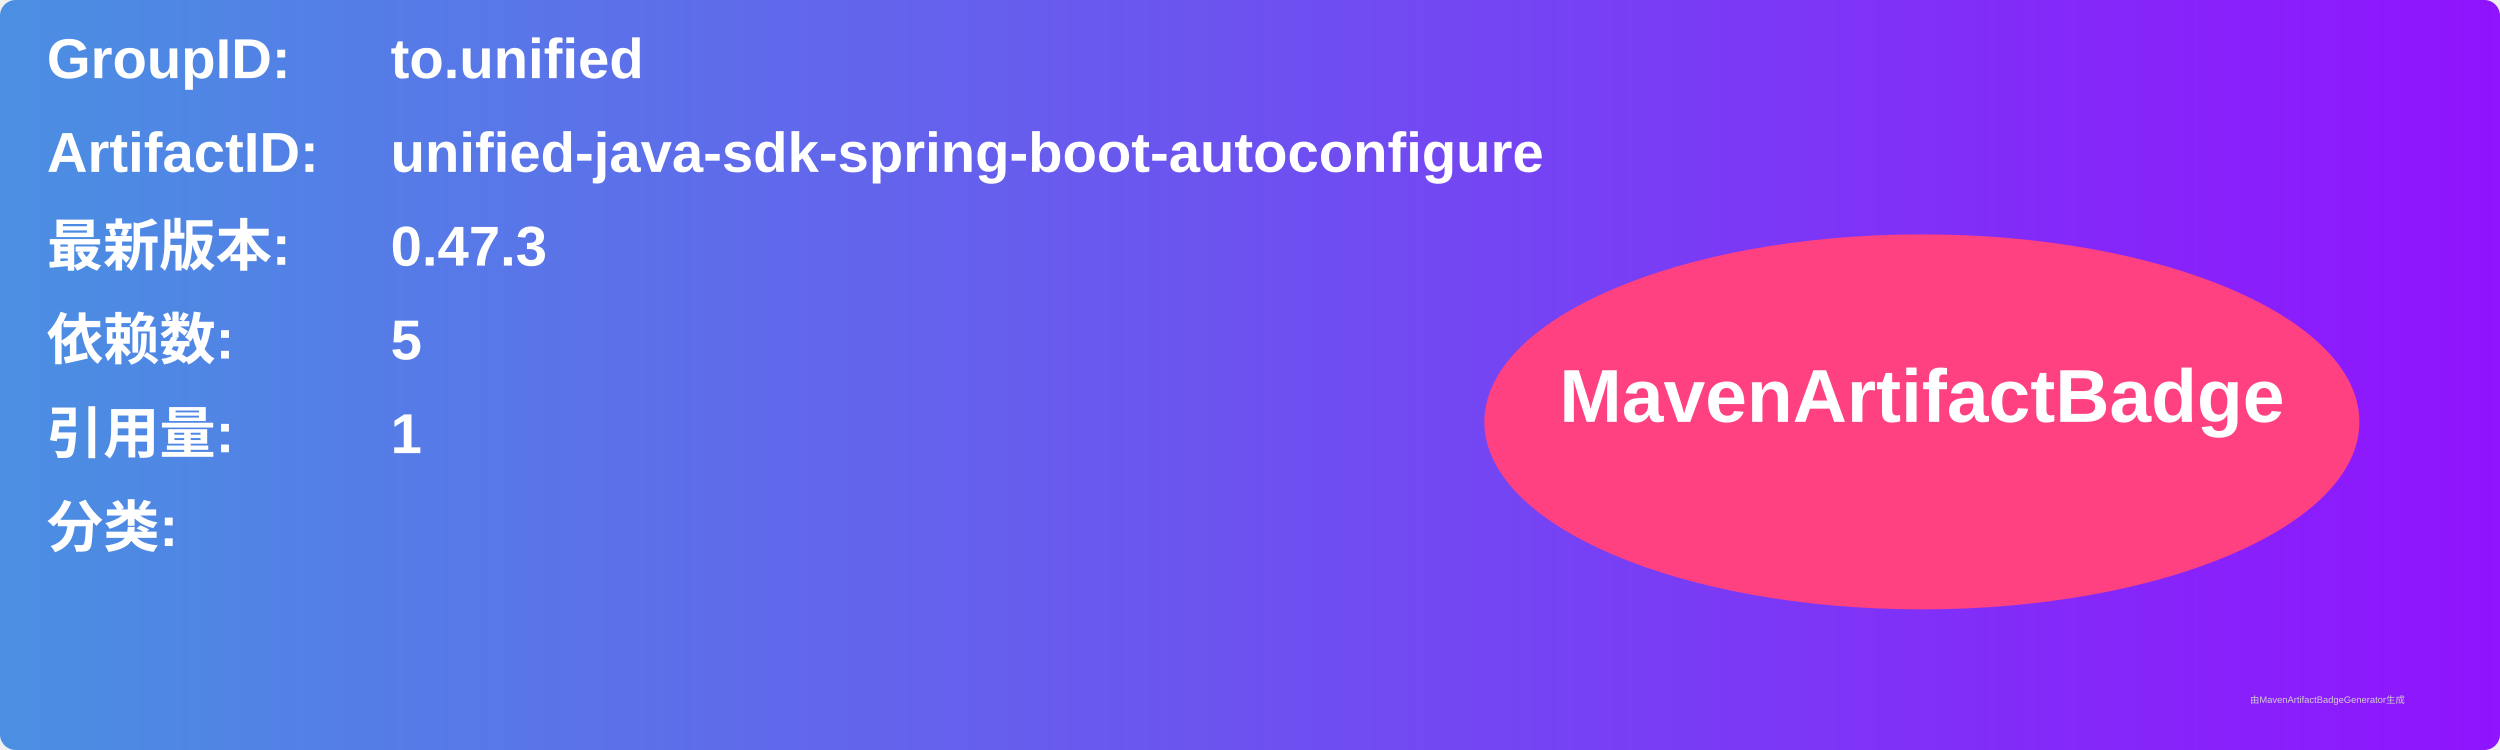
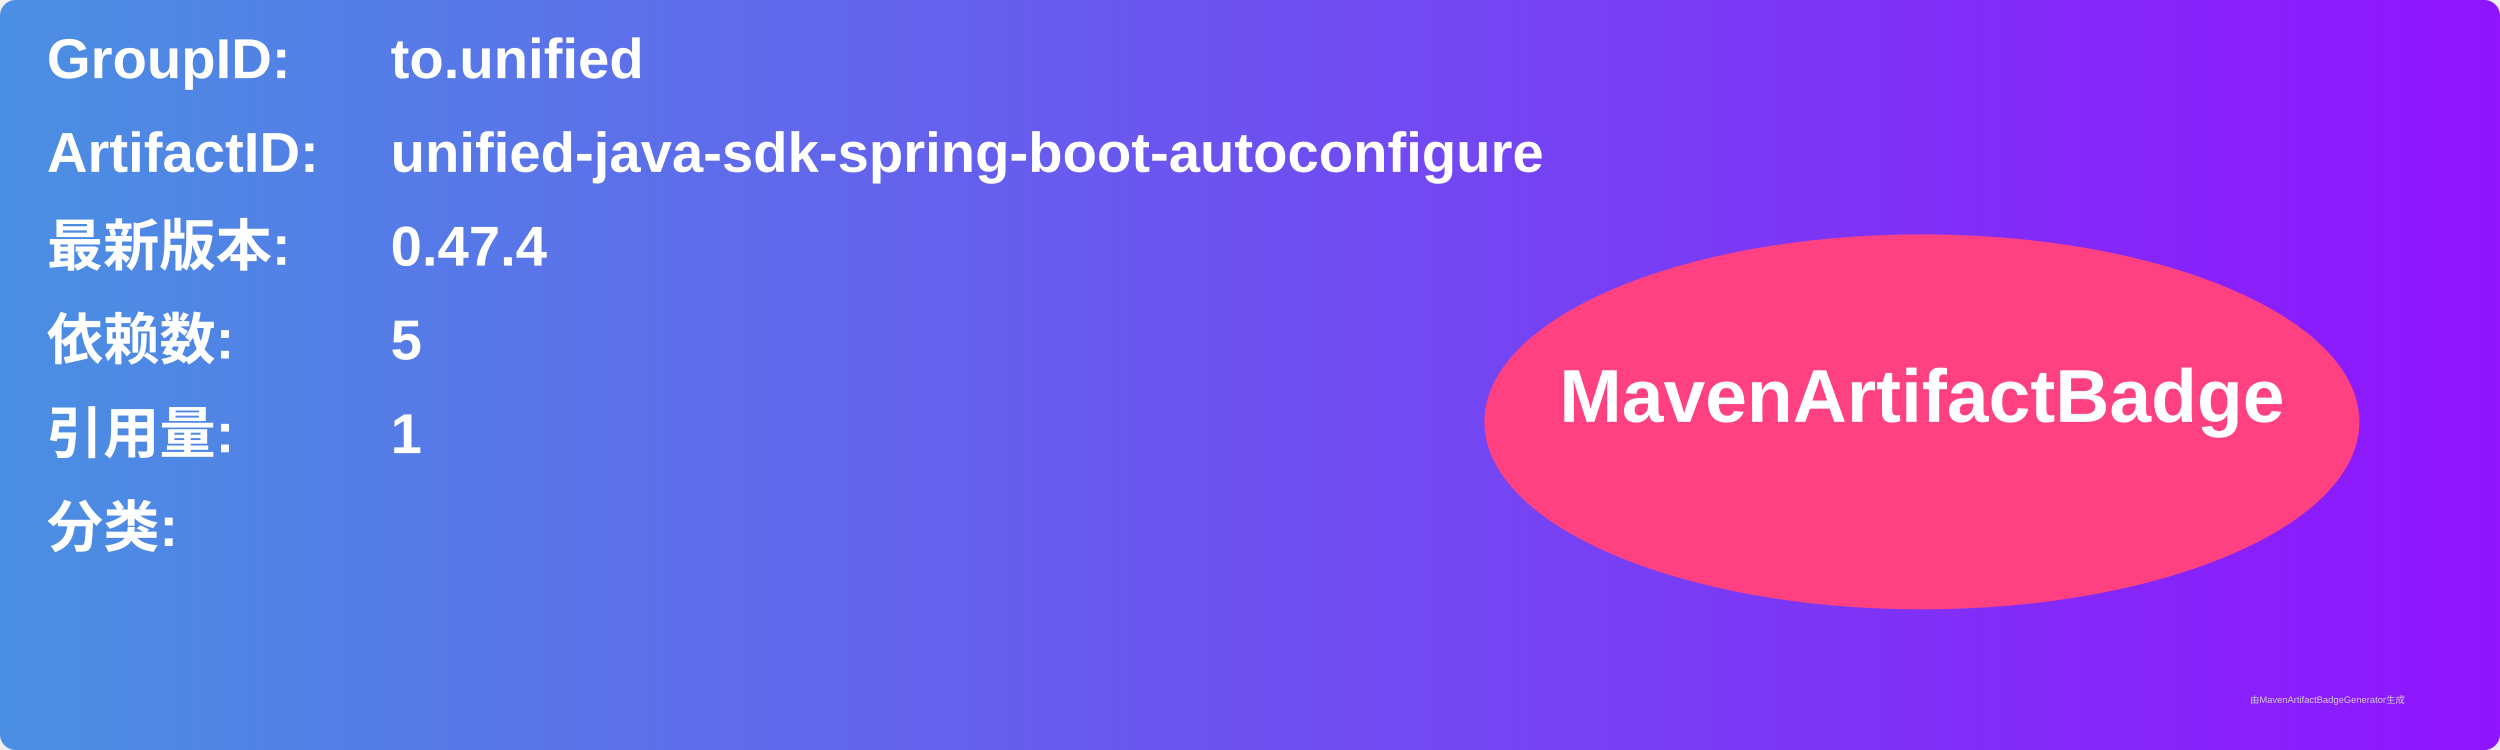
<svg xmlns="http://www.w3.org/2000/svg" width="800" height="240" viewBox="0 0 800 240">
  <linearGradient id="grad" x1="0%" y1="0%" x2="100%" y2="0%">
    <stop offset="0%" stop-color="#4a90e2" />
    <stop offset="100%" stop-color="#9013fe" />
  </linearGradient>
  <rect width="100%" height="100%" rx="5" ry="5" fill="url(#grad)" />
  <g transform="translate(15, 15)">
    <text x="0" y="10" font-family="Arial" font-size="18" fill="white" font-weight="bold" width="260">GroupID:</text>
    <text x="110" y="10" font-family="Arial" font-size="18" fill="white" font-weight="bold" width="460">to.unified</text>
    <text x="0" y="40" font-family="Arial" font-size="18" fill="white" font-weight="bold" width="260">ArtifactID:</text>
    <text x="110" y="40" font-family="Arial" font-size="18" fill="white" font-weight="bold" width="460">unified-java-sdk-spring-boot-autoconfigure</text>
    <text x="0" y="70" font-family="Arial" font-size="18" fill="white" font-weight="bold">最新版本:</text>
    <text x="110" y="70" font-family="Arial" font-size="18" fill="white" font-weight="bold">
-       <tspan font-weight="bold">0.47.3</tspan>
+       <tspan font-weight="bold">0.47.4</tspan>
    </text>
    <text x="0" y="100" font-family="Arial" font-size="18" fill="white" font-weight="bold">依赖数: </text>
    <text x="110" y="100" font-family="Arial" font-size="18" fill="white">
      <tspan font-weight="bold">5</tspan>
    </text>
    <text x="0" y="130" font-family="Arial" font-size="18" fill="white" font-weight="bold">引用量: </text>
    <text x="110" y="130" font-family="Arial" font-size="18" fill="white">
      <tspan font-weight="bold">1</tspan>
    </text>
    <text x="0" y="160" font-family="Arial" font-size="18" fill="white" font-weight="bold">分类:</text>
    <text x="10" y="190" font-family="Arial" font-size="10" fill="white">
      <tspan font-weight="bold" />
    </text>
    <ellipse cx="600" cy="120" rx="140" ry="60" fill="#ff4081" />
    <text x="600" y="120" text-anchor="middle" font-family="Arial" font-size="24" fill="white" font-weight="bold">MavenArtifactBadge</text>
  </g>
  <text x="720" y="225" font-family="Arial" font-size="3" fill="#d0d0d0">由MavenArtifactBadgeGenerator生成</text>
</svg>
